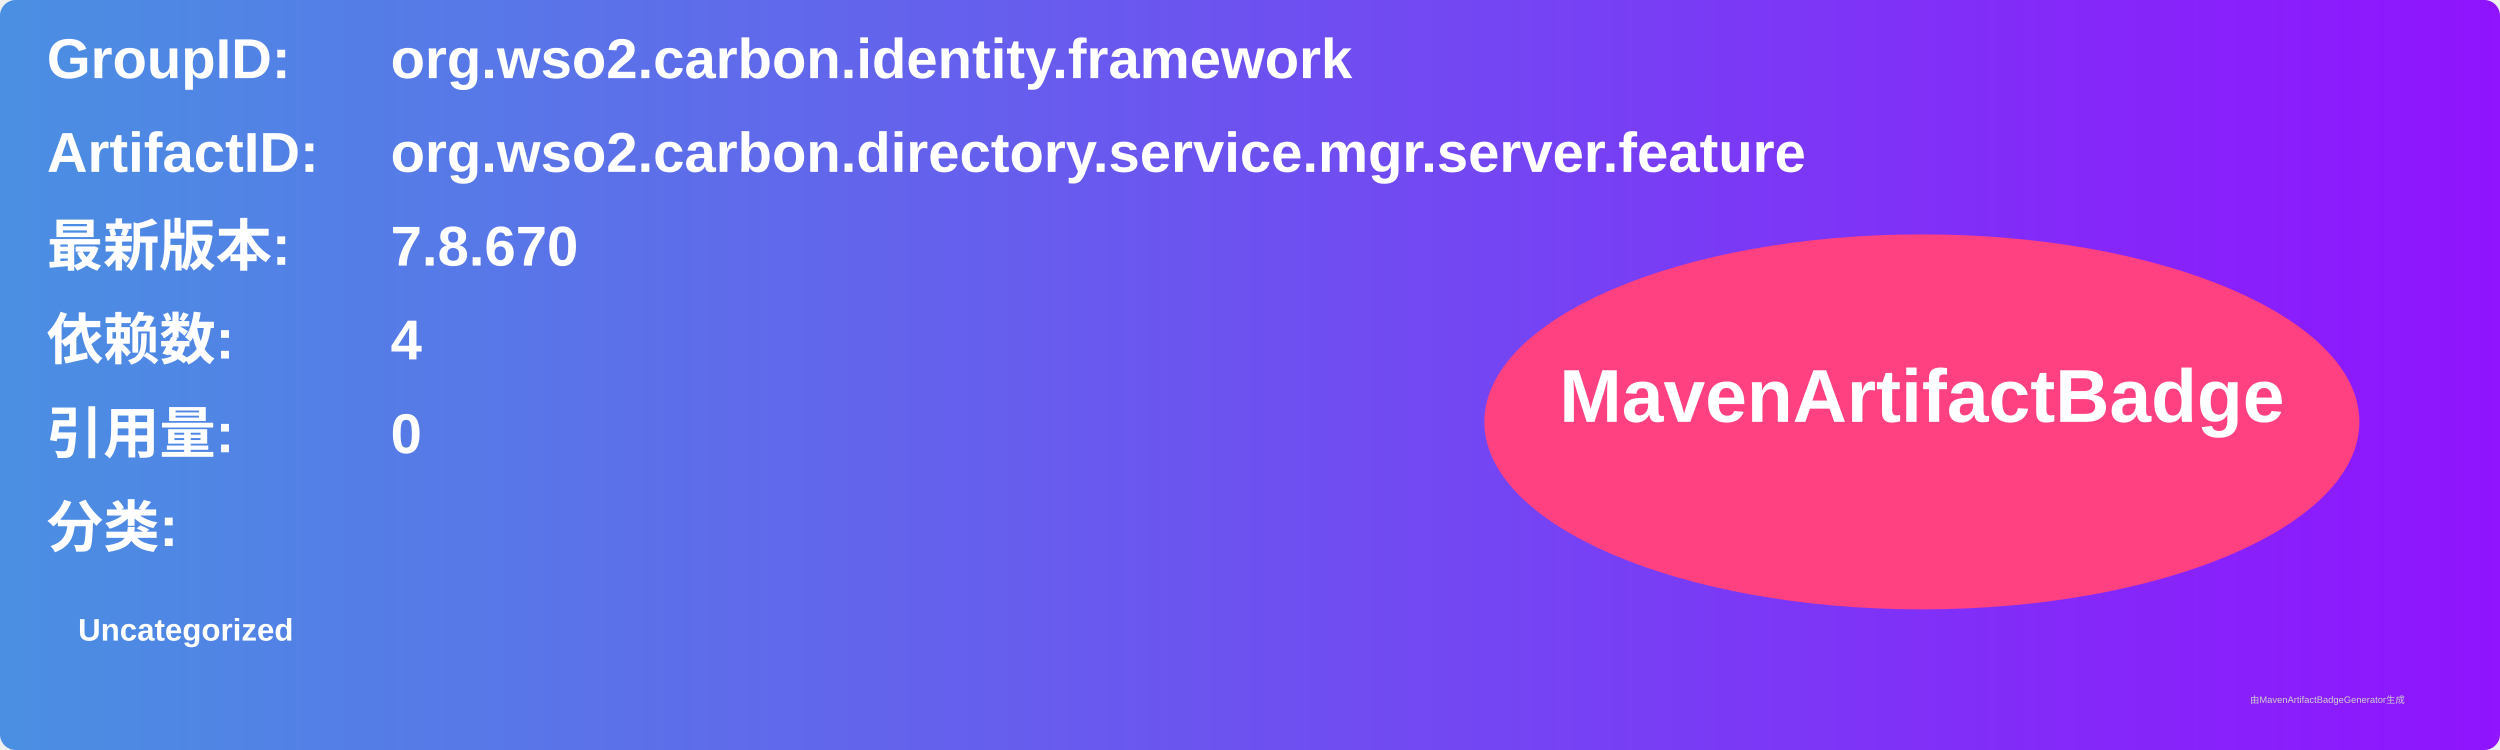
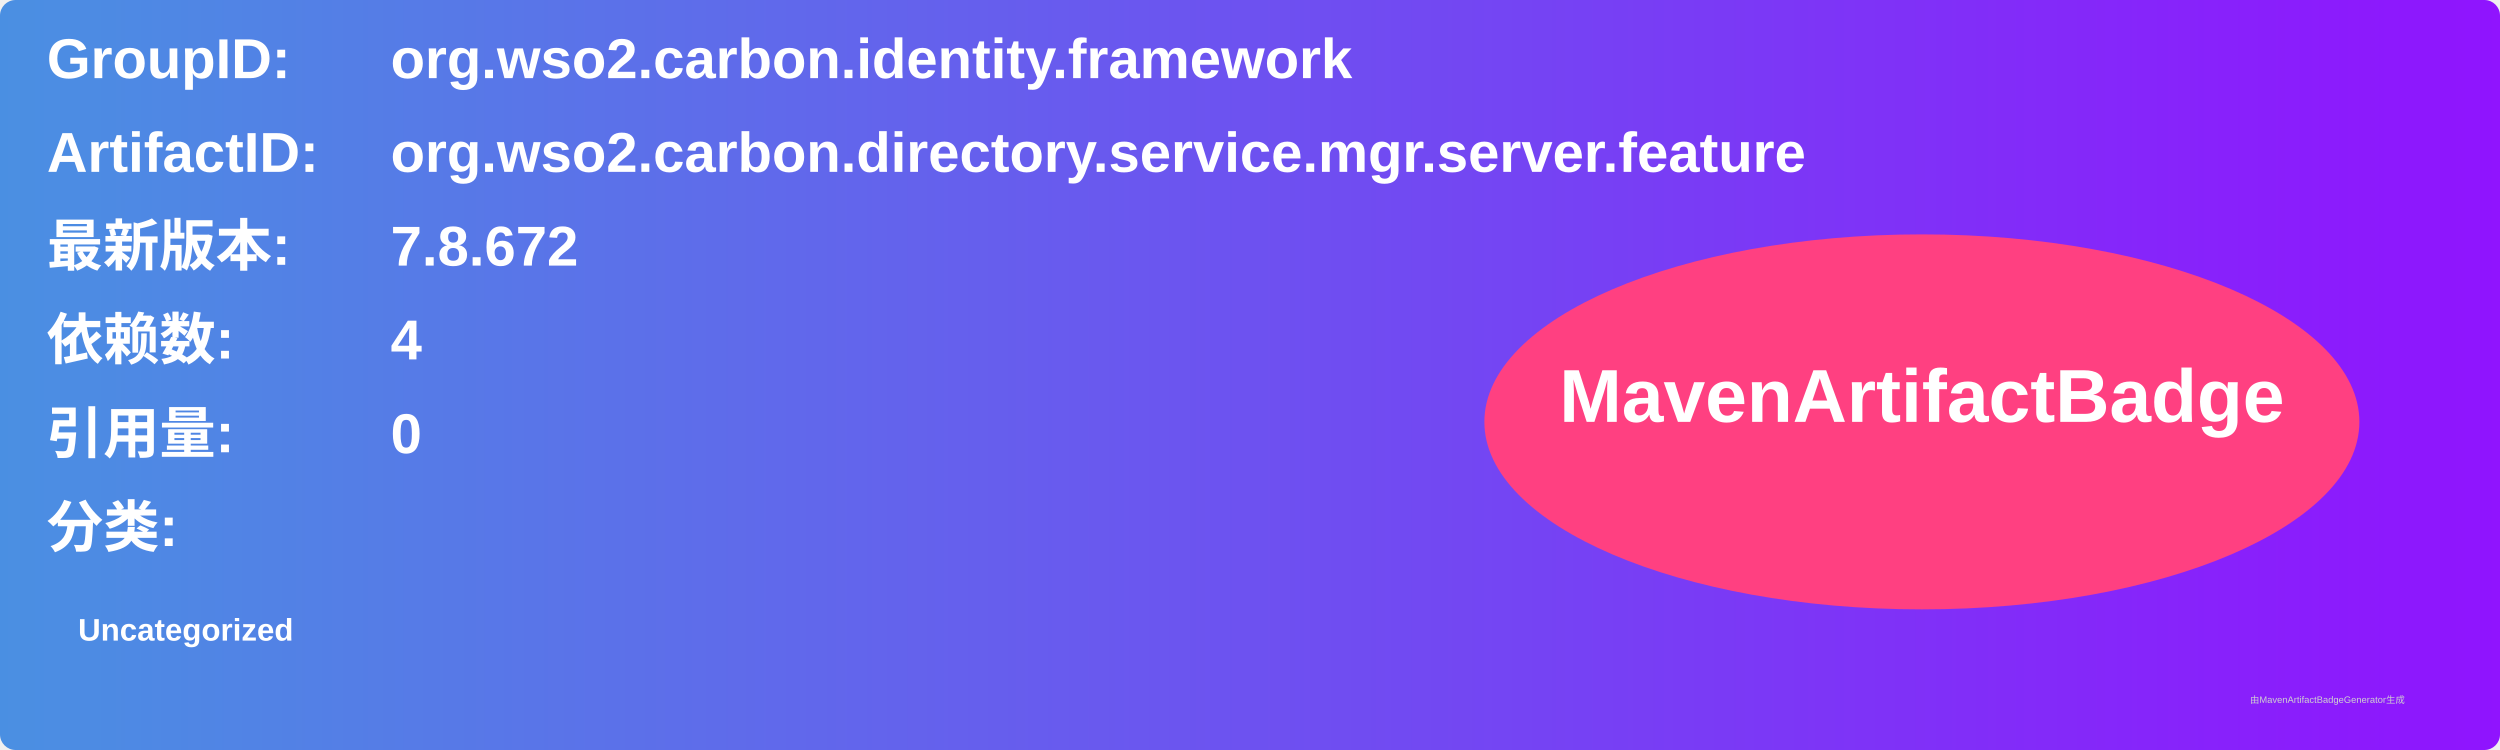
<svg xmlns="http://www.w3.org/2000/svg" width="800" height="240" viewBox="0 0 800 240">
  <linearGradient id="grad" x1="0%" y1="0%" x2="100%" y2="0%">
    <stop offset="0%" stop-color="#4a90e2" />
    <stop offset="100%" stop-color="#9013fe" />
  </linearGradient>
  <rect width="100%" height="100%" rx="5" ry="5" fill="url(#grad)" />
  <g transform="translate(15, 15)">
    <text x="0" y="10" font-family="Arial" font-size="18" fill="white" font-weight="bold" width="260">GroupID:</text>
    <text x="110" y="10" font-family="Arial" font-size="18" fill="white" font-weight="bold" width="460">org.wso2.carbon.identity.framework</text>
    <text x="0" y="40" font-family="Arial" font-size="18" fill="white" font-weight="bold" width="260">ArtifactID:</text>
    <text x="110" y="40" font-family="Arial" font-size="18" fill="white" font-weight="bold" width="460">org.wso2.carbon.directory.service.mgr.server.feature</text>
    <text x="0" y="70" font-family="Arial" font-size="18" fill="white" font-weight="bold">最新版本:</text>
    <text x="110" y="70" font-family="Arial" font-size="18" fill="white" font-weight="bold">
-       <tspan font-weight="bold">7.8.670</tspan>
+       <tspan font-weight="bold">7.8.672</tspan>
    </text>
    <text x="0" y="100" font-family="Arial" font-size="18" fill="white" font-weight="bold">依赖数: </text>
    <text x="110" y="100" font-family="Arial" font-size="18" fill="white">
      <tspan font-weight="bold">4</tspan>
    </text>
    <text x="0" y="130" font-family="Arial" font-size="18" fill="white" font-weight="bold">引用量: </text>
    <text x="110" y="130" font-family="Arial" font-size="18" fill="white">
      <tspan font-weight="bold">0</tspan>
    </text>
    <text x="0" y="160" font-family="Arial" font-size="18" fill="white" font-weight="bold">分类:</text>
    <text x="10" y="190" font-family="Arial" font-size="10" fill="white">
      <tspan font-weight="bold">Uncategorized</tspan>
    </text>
    <ellipse cx="600" cy="120" rx="140" ry="60" fill="#ff4081" />
    <text x="600" y="120" text-anchor="middle" font-family="Arial" font-size="24" fill="white" font-weight="bold">MavenArtifactBadge</text>
  </g>
  <text x="720" y="225" font-family="Arial" font-size="3" fill="#d0d0d0">由MavenArtifactBadgeGenerator生成</text>
</svg>
